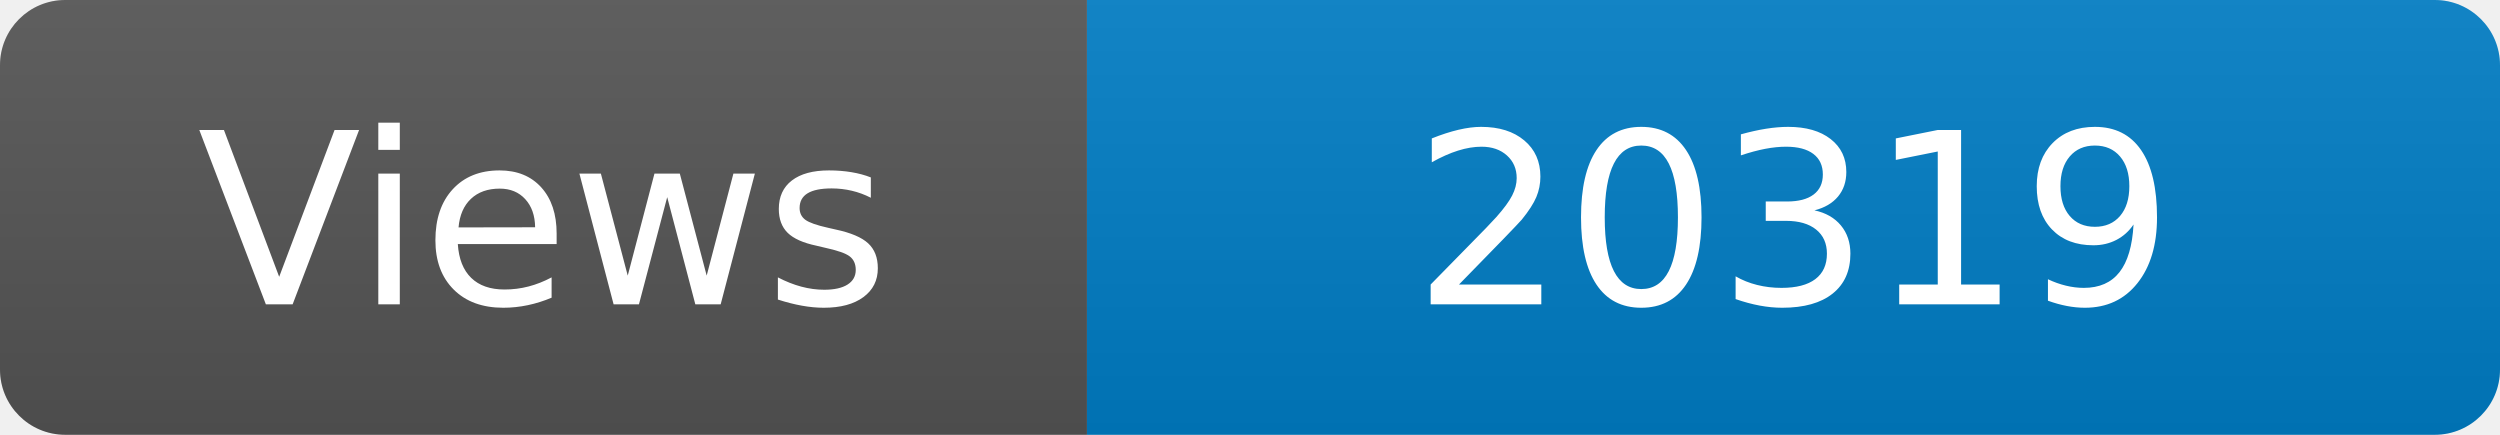
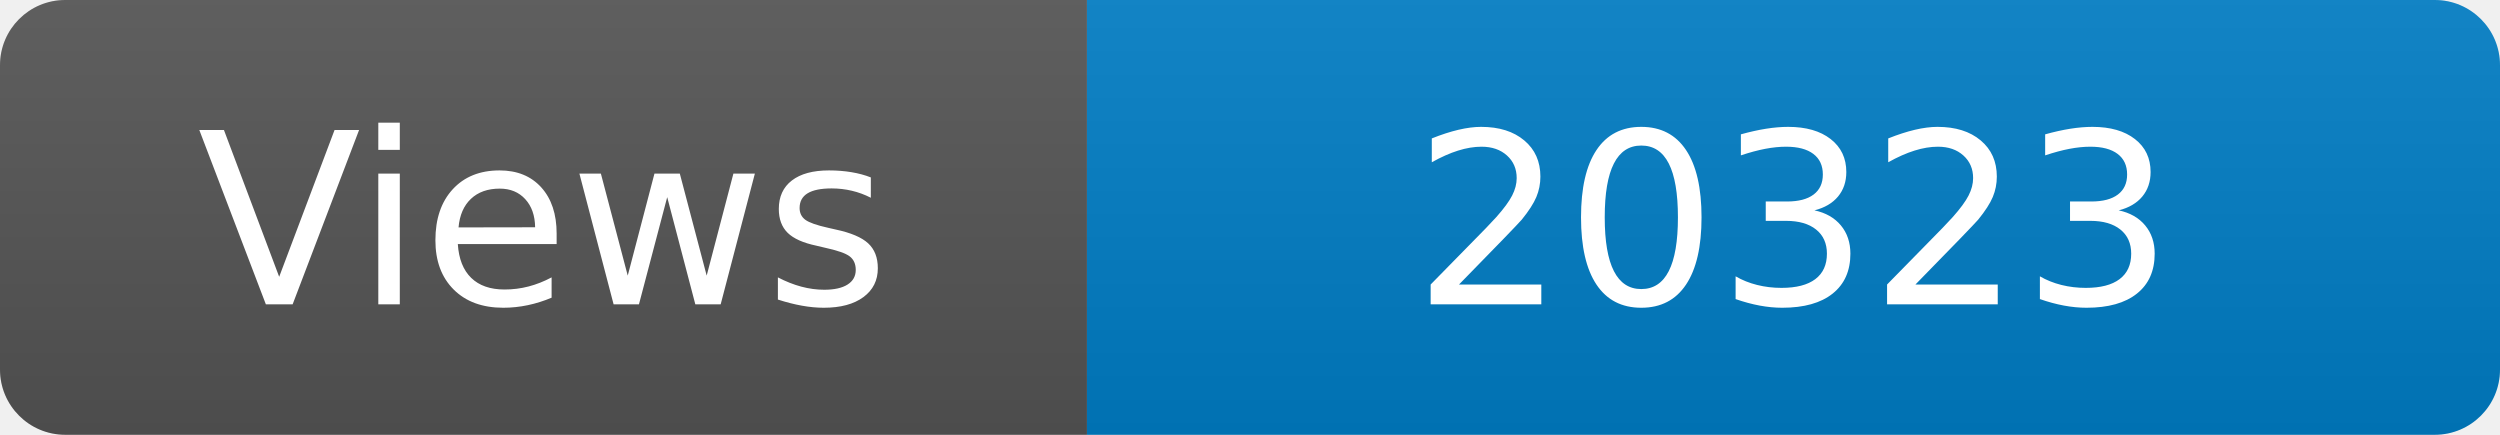
<svg xmlns="http://www.w3.org/2000/svg" width="115" height="20" role="img" aria-label="Maintained?: yes">
  <linearGradient id="s" x2="0" y2="100%">
    <stop offset="0" stop-color="#bbb" stop-opacity=".1" />
    <stop offset="1" stop-opacity=".1" />
  </linearGradient>
  <clipPath id="r">
    <rect width="115" height="20" rx="3" fill="#fff" />
  </clipPath>
  <g clip-path="url(#r)">
    <rect width="50" height="20" fill="#555" />
    <rect x="50" width="160" height="20" fill="#007ec6" />
    <rect width="115" height="20" fill="url(#s)" />
  </g>
  <g fill="#fff" text-anchor="middle" font-family="Verdana,Geneva,DejaVu Sans,sans-serif" font-size="110">
    <text x="250" y="140" transform="scale(.1)" fill="#fff">Views</text>
-     <text x="825" y="140" transform="scale(.1)" fill="#fff">20319</text>
+     <text x="825" y="140" transform="scale(.1)" fill="#fff">20323</text>
  </g>
</svg>
